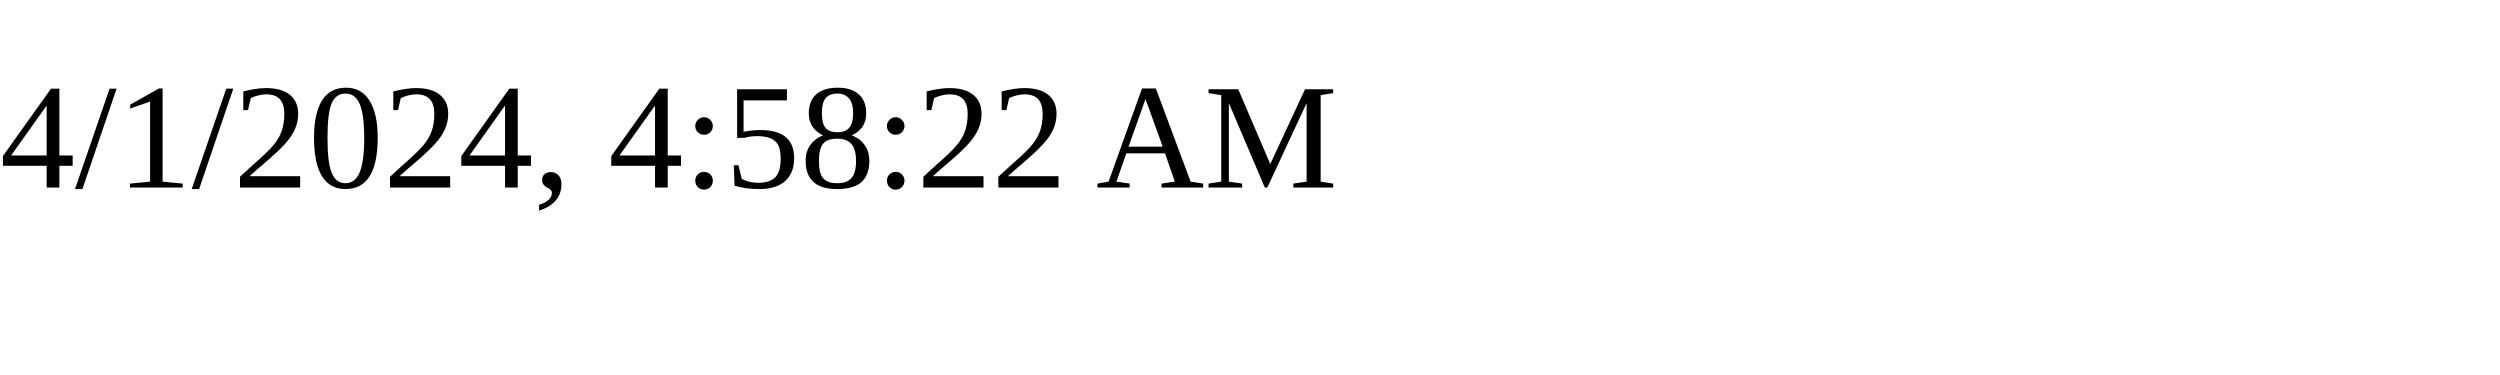
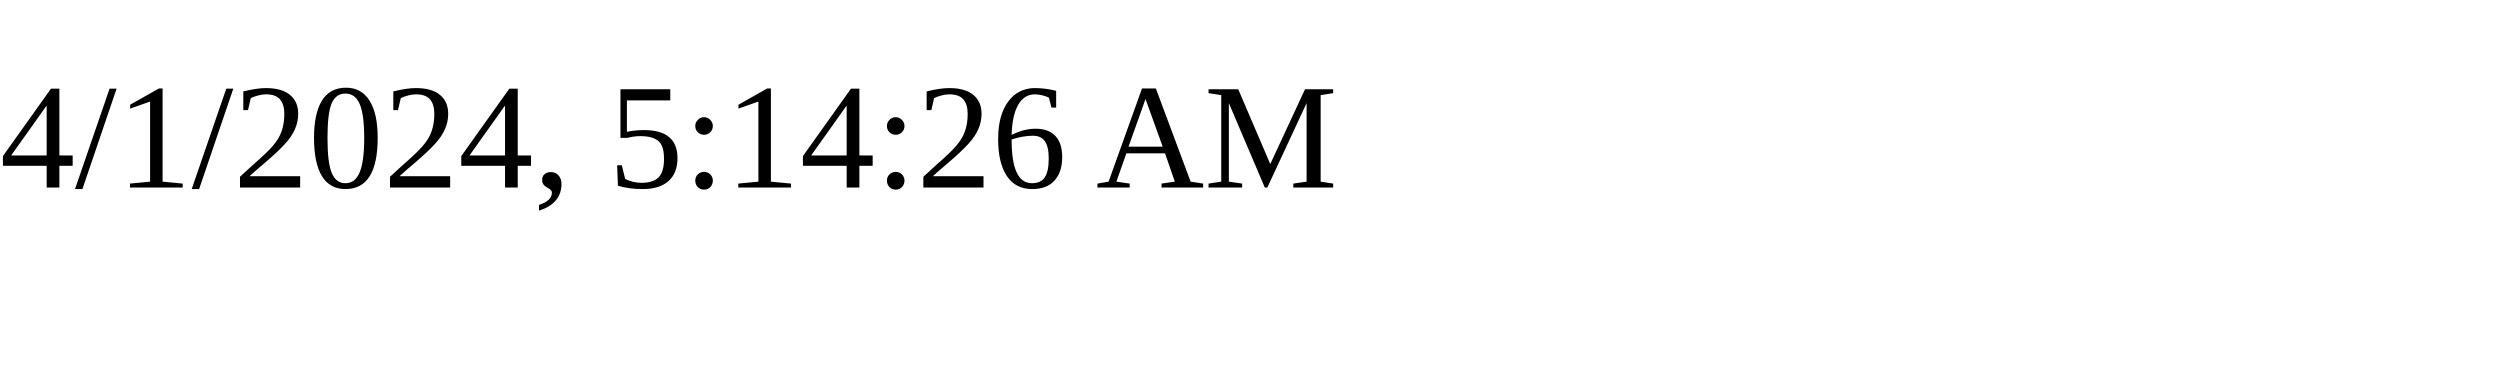
<svg xmlns="http://www.w3.org/2000/svg" height="30" width="200">
-   <text x="0" y="15">4/1/2024, 4:58:22 AM</text>
+   <text x="0" y="15">4/1/2024, 5:14:26 AM</text>
</svg>
